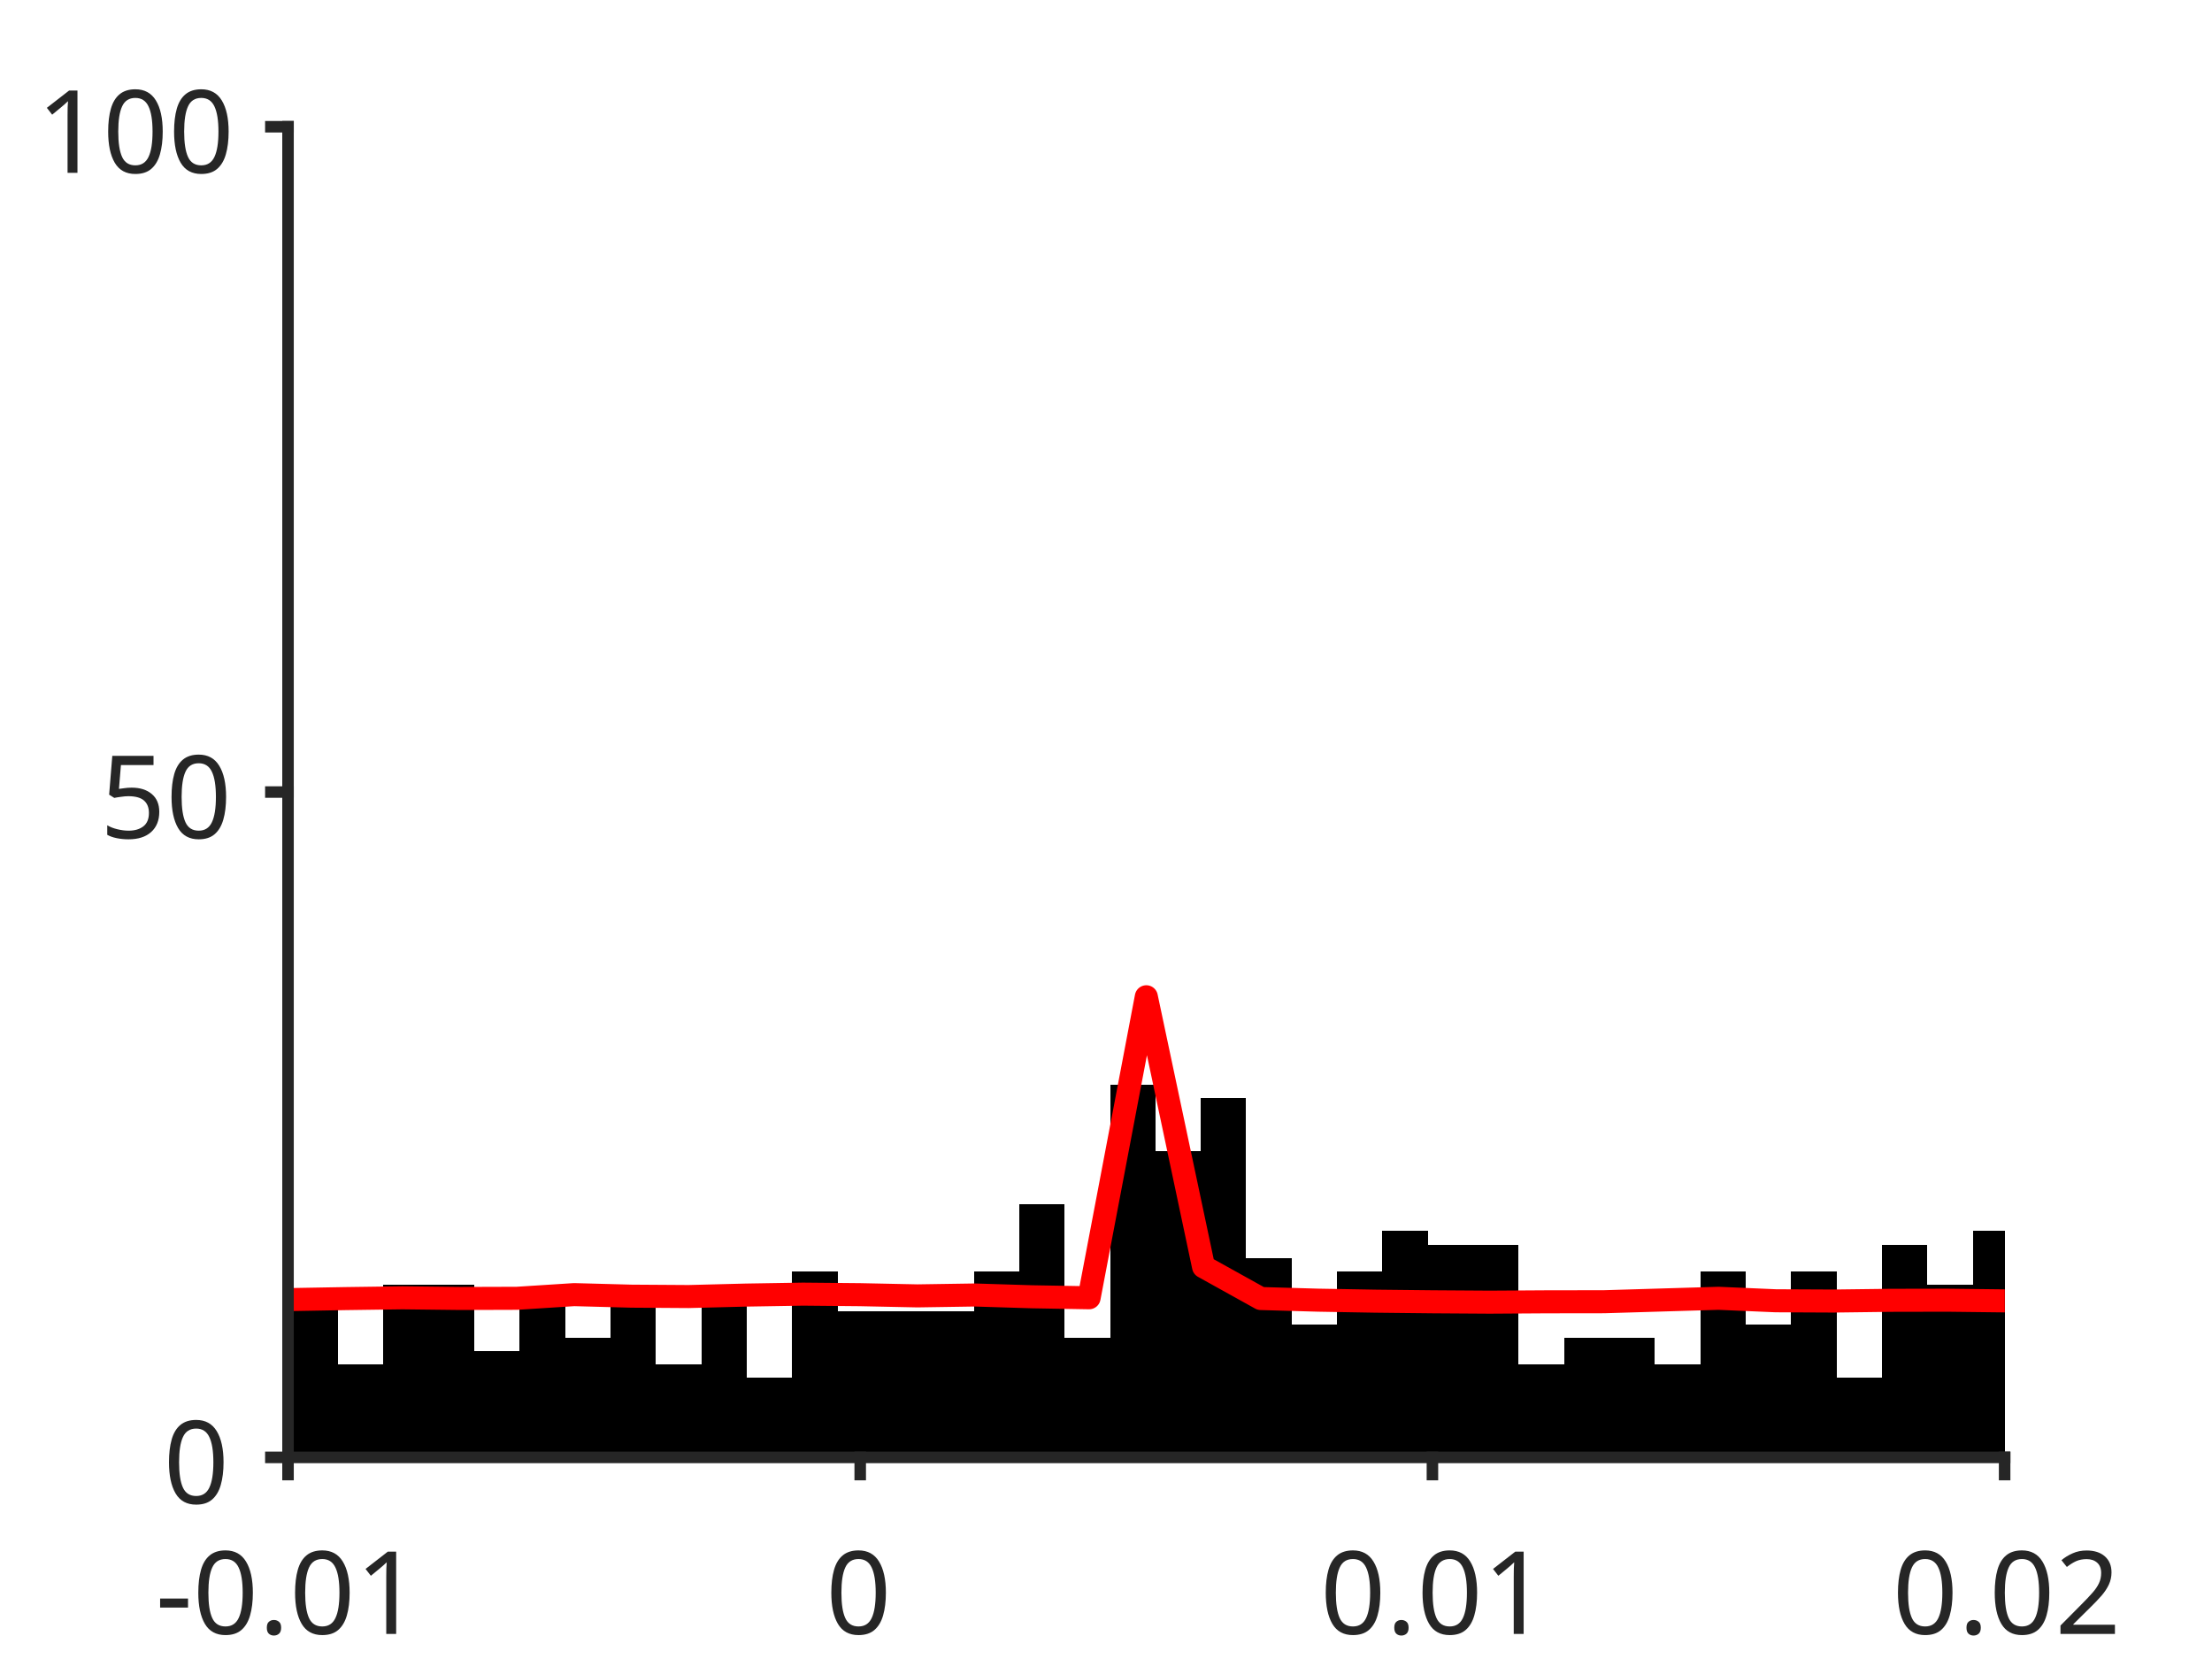
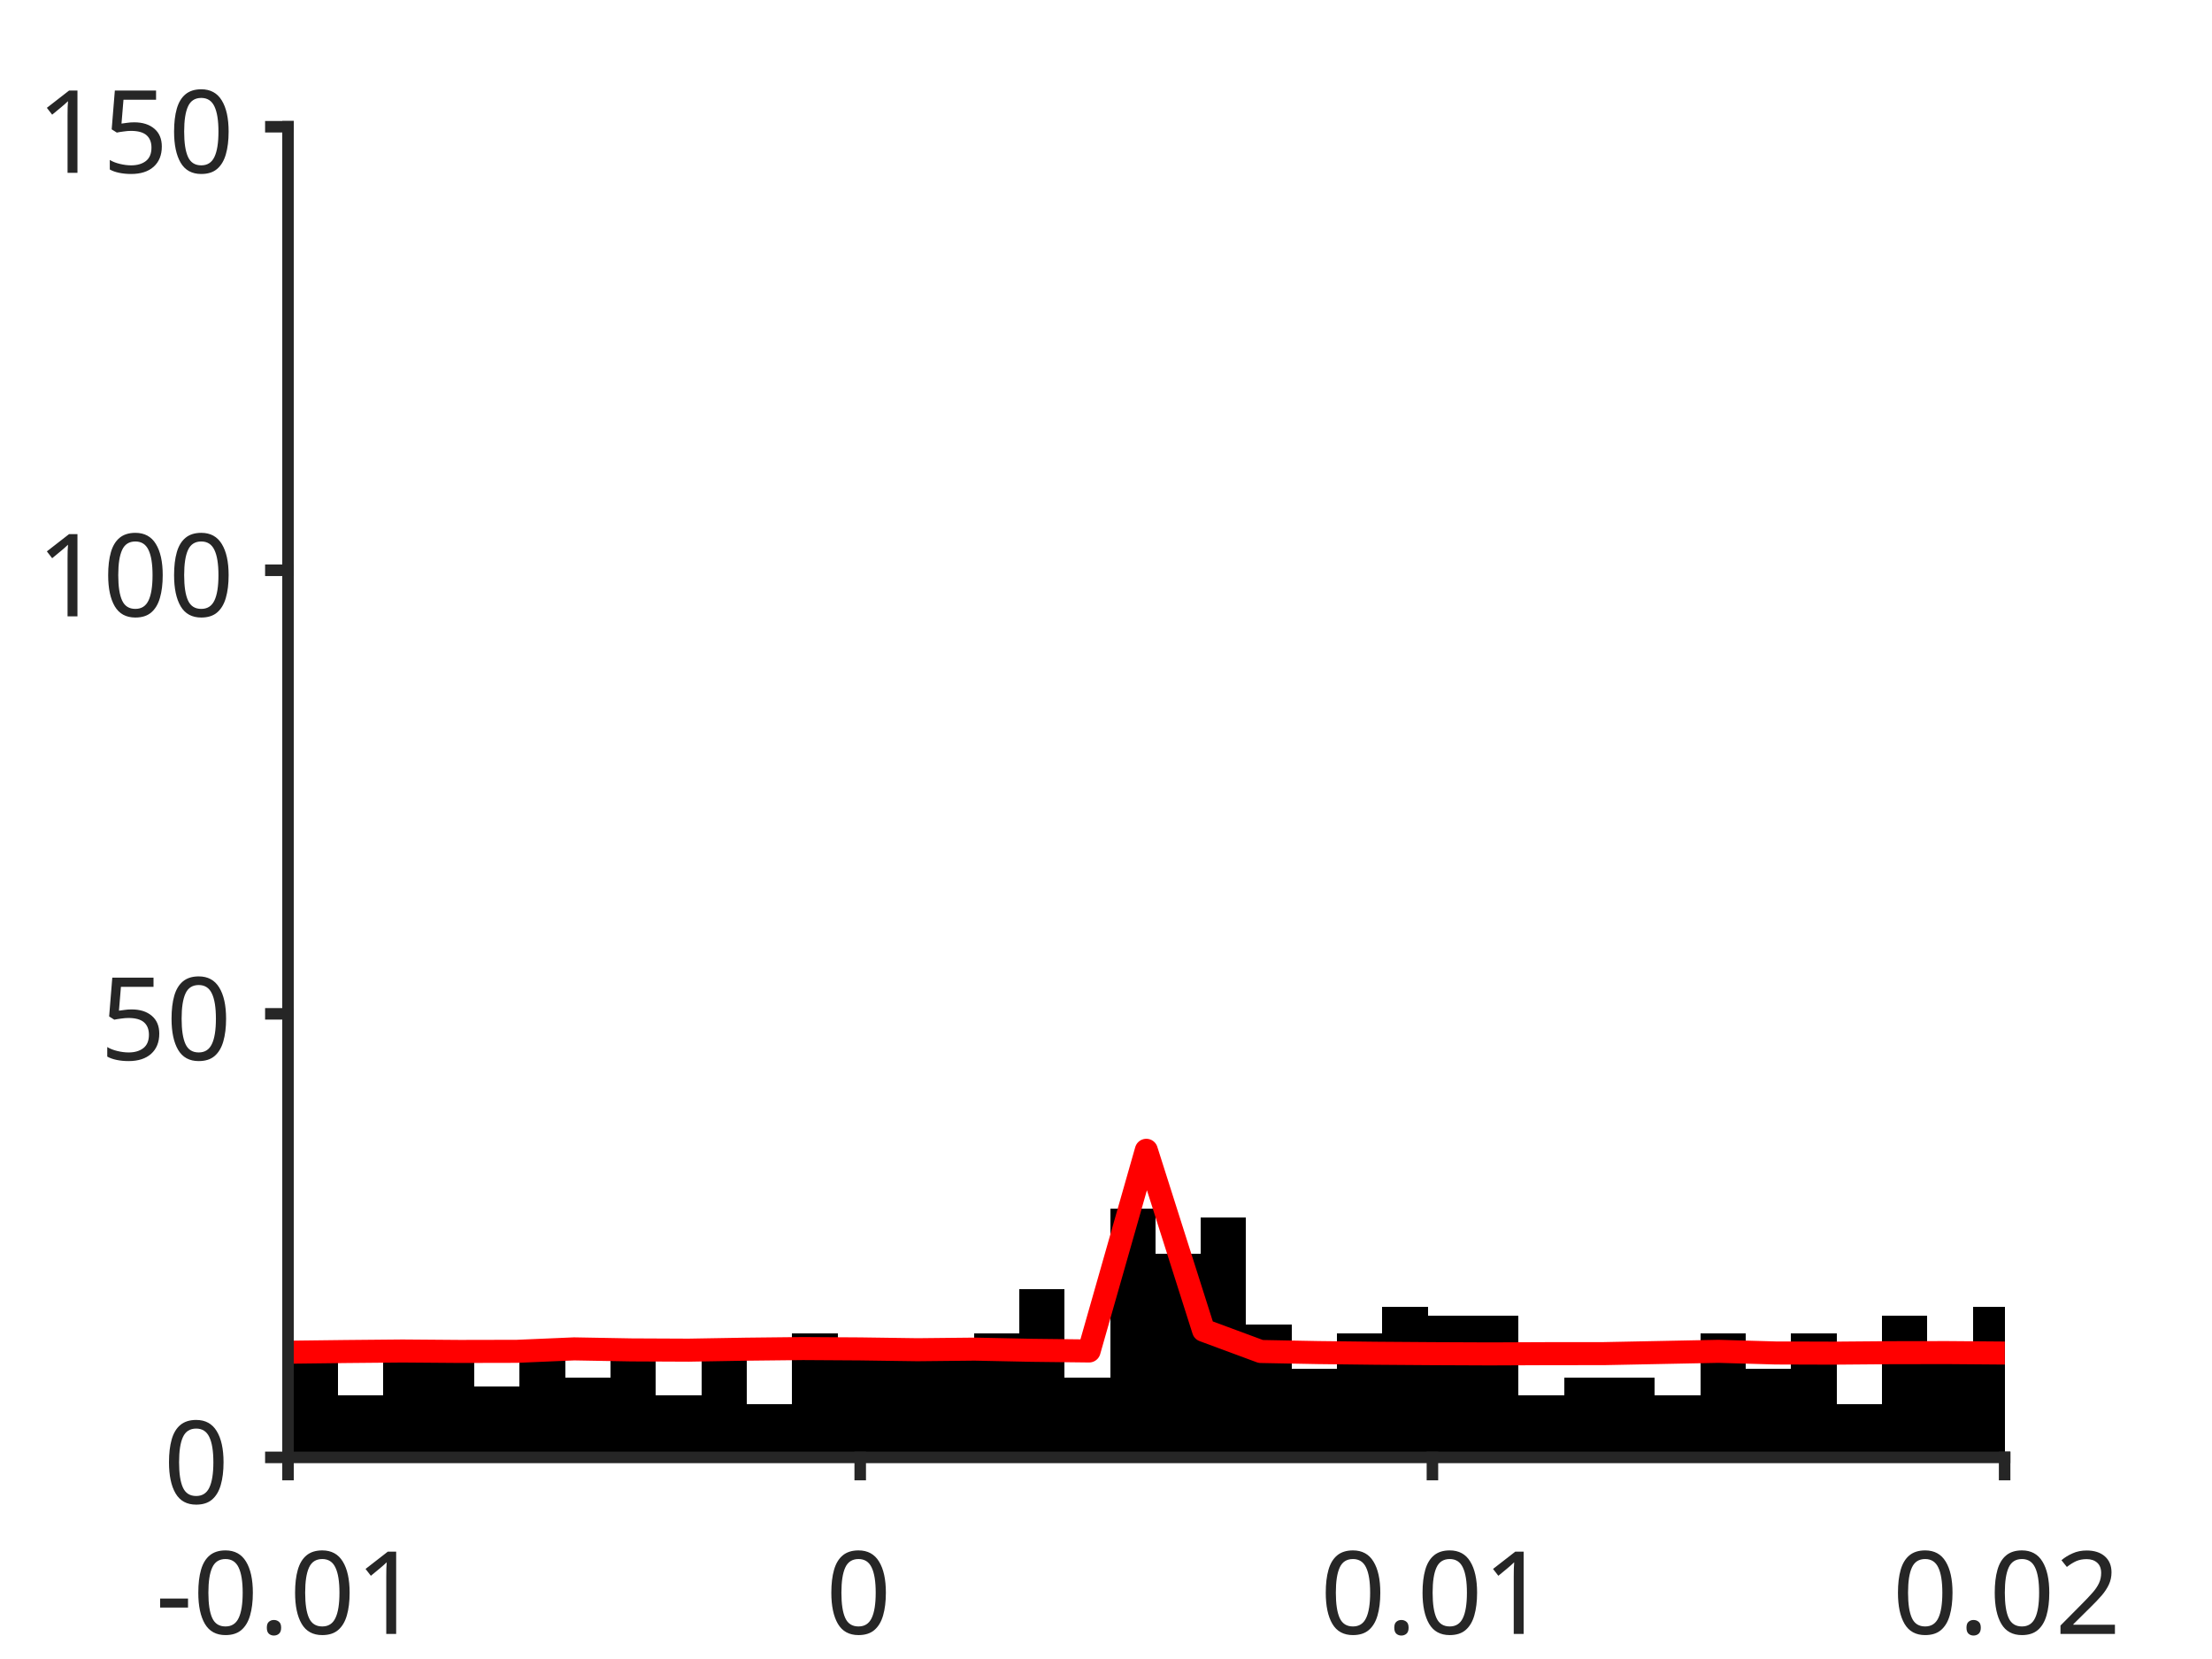
<svg xmlns="http://www.w3.org/2000/svg" style="fill-opacity:1; color-rendering:auto; color-interpolation:auto; text-rendering:auto; stroke:black; stroke-linecap:square; stroke-miterlimit:10; shape-rendering:auto; stroke-opacity:1; fill:black; stroke-dasharray:none; font-weight:normal; stroke-width:1; font-family:'Dialog'; font-style:normal; stroke-linejoin:miter; font-size:12px; stroke-dashoffset:0; image-rendering:auto;" width="384" height="288">
  <defs id="genericDefs" />
  <g>
    <defs id="defs1">
      <clipPath clipPathUnits="userSpaceOnUse" id="clipPath1">
        <path d="M0 0 L384 0 L384 288 L0 288 L0 0 Z" />
      </clipPath>
      <font horiz-adv-x="75.0" id="font1">
        <font-face ascent="100.537" descent="21.973" units-per-em="100" style="font-style:normal; font-family:SansSerif; font-weight:normal;" />
        <missing-glyph horiz-adv-x="75.0" d="M12.5 0 L12.5 62.5 L62.5 62.5 L62.5 0 L12.5 0 ZM14.062 1.562 L60.938 1.562 L60.938 60.938 L14.062 60.938 L14.062 1.562 Z" />
        <glyph unicode="1" horiz-adv-x="55.615" d="M37.25 0 L28.469 0 L28.469 56 Q25.297 52.984 20.141 49.953 Q14.984 46.922 10.891 45.406 L10.891 53.906 Q18.266 57.375 23.781 62.305 Q29.297 67.234 31.594 71.875 L37.25 71.875 L37.25 0 Z" />
        <glyph unicode="." horiz-adv-x="27.783" d="M9.078 0 L9.078 10.016 L19.094 10.016 L19.094 0 L9.078 0 Z" />
        <glyph unicode="0" horiz-adv-x="55.615" d="M4.156 35.297 Q4.156 48 6.766 55.742 Q9.375 63.484 14.523 67.68 Q19.672 71.875 27.484 71.875 Q33.25 71.875 37.594 69.555 Q41.938 67.234 44.773 62.867 Q47.609 58.5 49.219 52.227 Q50.828 45.953 50.828 35.297 Q50.828 22.703 48.242 14.969 Q45.656 7.234 40.508 3.008 Q35.359 -1.219 27.484 -1.219 Q17.141 -1.219 11.234 6.203 Q4.156 15.141 4.156 35.297 ZM13.188 35.297 Q13.188 17.672 17.312 11.836 Q21.438 6 27.484 6 Q33.547 6 37.672 11.859 Q41.797 17.719 41.797 35.297 Q41.797 52.984 37.672 58.789 Q33.547 64.594 27.391 64.594 Q21.344 64.594 17.719 59.469 Q13.188 52.938 13.188 35.297 Z" />
        <glyph unicode="-" horiz-adv-x="33.301" d="M3.172 21.484 L3.172 30.328 L30.172 30.328 L30.172 21.484 L3.172 21.484 Z" />
        <glyph unicode="2" horiz-adv-x="55.615" d="M50.344 8.453 L50.344 0 L3.031 0 Q2.938 3.172 4.047 6.109 Q5.859 10.938 9.836 15.625 Q13.812 20.312 21.344 26.469 Q33.016 36.031 37.117 41.625 Q41.219 47.219 41.219 52.203 Q41.219 57.422 37.477 61.008 Q33.734 64.594 27.734 64.594 Q21.391 64.594 17.578 60.789 Q13.766 56.984 13.719 50.25 L4.688 51.172 Q5.609 61.281 11.664 66.578 Q17.719 71.875 27.938 71.875 Q38.234 71.875 44.242 66.164 Q50.25 60.453 50.25 52 Q50.25 47.703 48.492 43.555 Q46.734 39.406 42.656 34.812 Q38.578 30.219 29.109 22.219 Q21.188 15.578 18.945 13.211 Q16.703 10.844 15.234 8.453 L50.344 8.453 Z" />
        <glyph unicode="5" horiz-adv-x="55.615" d="M4.156 18.75 L13.375 19.531 Q14.406 12.797 18.141 9.398 Q21.875 6 27.156 6 Q33.5 6 37.891 10.789 Q42.281 15.578 42.281 23.484 Q42.281 31 38.062 35.352 Q33.844 39.703 27 39.703 Q22.75 39.703 19.336 37.773 Q15.922 35.844 13.969 32.766 L5.719 33.844 L12.641 70.609 L48.25 70.609 L48.25 62.203 L19.672 62.203 L15.828 42.969 Q22.266 47.469 29.344 47.469 Q38.719 47.469 45.164 40.969 Q51.609 34.469 51.609 24.266 Q51.609 14.547 45.953 7.469 Q39.062 -1.219 27.156 -1.219 Q17.391 -1.219 11.211 4.25 Q5.031 9.719 4.156 18.75 Z" />
      </font>
    </defs>
    <g style="fill:white; stroke:white;">
      <rect x="0" y="0" width="384" style="clip-path:url(#clipPath1); stroke:none;" height="288" />
    </g>
    <g style="fill:white; text-rendering:optimizeSpeed; color-rendering:optimizeSpeed; image-rendering:optimizeSpeed; shape-rendering:crispEdges; stroke:white; color-interpolation:sRGB;">
      <rect x="0" width="384" height="288" y="0" style="stroke:none;" />
      <path style="stroke:none;" d="M50 253 L348 253 L348 22 L50 22 Z" />
    </g>
    <g style="stroke-linecap:butt; fill:rgb(38,38,38); text-rendering:geometricPrecision; image-rendering:optimizeQuality; color-rendering:optimizeQuality; stroke-linejoin:round; stroke:rgb(38,38,38); color-interpolation:linearRGB; stroke-width:0.667;">
      <line y2="253" style="fill:none;" x1="50" x2="348" y1="253" />
    </g>
    <g style="text-rendering:optimizeSpeed; shape-rendering:crispEdges; color-interpolation:sRGB; color-rendering:optimizeSpeed; image-rendering:optimizeSpeed;">
-       <path style="stroke:none;" d="M50.788 253 L50.788 236.83 L49.965 236.83 L49.965 253 ZM58.672 253 L58.672 225.28 L50.788 225.28 L50.788 253 ZM66.555 253 L66.555 236.83 L58.672 236.83 L58.672 253 ZM74.439 222.97 L66.555 222.97 L66.555 253 L74.439 253 L82.323 253 L82.323 222.97 ZM90.206 253 L90.206 234.52 L82.323 234.52 L82.323 253 ZM98.09 253 L98.09 225.28 L90.206 225.28 L90.206 253 ZM105.974 253 L105.974 232.21 L98.09 232.21 L98.09 253 ZM113.857 253 L113.857 225.28 L105.974 225.28 L105.974 253 ZM121.741 253 L121.741 236.83 L113.857 236.83 L113.857 253 ZM129.624 253 L129.624 222.97 L121.741 222.97 L121.741 253 ZM137.508 253 L137.508 239.14 L129.624 239.14 L129.624 253 ZM145.392 253 L145.392 220.66 L137.508 220.66 L137.508 253 ZM153.275 227.59 L145.392 227.59 L145.392 253 L153.275 253 L161.159 253 L169.042 253 L169.042 227.59 L161.159 227.59 ZM176.926 253 L176.926 220.66 L169.042 220.66 L169.042 253 ZM184.81 253 L184.81 209.11 L176.926 209.11 L176.926 253 ZM192.693 253 L192.693 232.21 L184.81 232.21 L184.81 253 ZM200.577 253 L200.577 188.32 L192.693 188.32 L192.693 253 ZM208.46 253 L208.46 199.87 L200.577 199.87 L200.577 253 ZM216.344 253 L216.344 190.63 L208.46 190.63 L208.46 253 ZM224.227 253 L224.227 218.35 L216.344 218.35 L216.344 253 ZM232.111 253 L232.111 229.9 L224.227 229.9 L224.227 253 ZM239.995 253 L239.995 220.66 L232.111 220.66 L232.111 253 ZM247.878 253 L247.878 213.73 L239.995 213.73 L239.995 253 ZM255.762 216.04 L247.878 216.04 L247.878 253 L255.762 253 L263.646 253 L263.646 216.04 ZM271.529 253 L271.529 236.83 L263.646 236.83 L263.646 253 ZM279.413 232.21 L271.529 232.21 L271.529 253 L279.413 253 L287.296 253 L287.296 232.21 ZM295.18 253 L295.18 236.83 L287.296 236.83 L287.296 253 ZM303.063 253 L303.063 220.66 L295.18 220.66 L295.18 253 ZM310.947 253 L310.947 229.9 L303.063 229.9 L303.063 253 ZM318.831 253 L318.831 220.66 L310.947 220.66 L310.947 253 ZM326.714 253 L326.714 239.14 L318.831 239.14 L318.831 253 ZM334.598 253 L334.598 216.04 L326.714 216.04 L326.714 253 ZM342.481 253 L342.481 222.97 L334.598 222.97 L334.598 253 ZM348.036 213.73 L342.481 213.73 L342.481 253 L348.036 253 Z" />
+       <path style="stroke:none;" d="M50.788 253 L50.788 242.22 L49.965 242.22 L49.965 253 ZM58.672 253 L58.672 234.52 L50.788 234.52 L50.788 253 ZM66.555 253 L66.555 242.22 L58.672 242.22 L58.672 253 ZM74.439 232.98 L66.555 232.98 L66.555 253 L74.439 253 L82.323 253 L82.323 232.98 ZM90.206 253 L90.206 240.68 L82.323 240.68 L82.323 253 ZM98.09 253 L98.09 234.52 L90.206 234.52 L90.206 253 ZM105.974 253 L105.974 239.14 L98.09 239.14 L98.09 253 ZM113.857 253 L113.857 234.52 L105.974 234.52 L105.974 253 ZM121.741 253 L121.741 242.22 L113.857 242.22 L113.857 253 ZM129.624 253 L129.624 232.98 L121.741 232.98 L121.741 253 ZM137.508 253 L137.508 243.76 L129.624 243.76 L129.624 253 ZM145.392 253 L145.392 231.44 L137.508 231.44 L137.508 253 ZM153.275 236.06 L145.392 236.06 L145.392 253 L153.275 253 L161.159 253 L169.042 253 L169.042 236.06 L161.159 236.06 ZM176.926 253 L176.926 231.44 L169.042 231.44 L169.042 253 ZM184.81 253 L184.81 223.74 L176.926 223.74 L176.926 253 ZM192.693 253 L192.693 239.14 L184.81 239.14 L184.81 253 ZM200.577 253 L200.577 209.88 L192.693 209.88 L192.693 253 ZM208.46 253 L208.46 217.58 L200.577 217.58 L200.577 253 ZM216.344 253 L216.344 211.42 L208.46 211.42 L208.46 253 ZM224.227 253 L224.227 229.9 L216.344 229.9 L216.344 253 ZM232.111 253 L232.111 237.6 L224.227 237.6 L224.227 253 ZM239.995 253 L239.995 231.44 L232.111 231.44 L232.111 253 ZM247.878 253 L247.878 226.82 L239.995 226.82 L239.995 253 ZM255.762 228.36 L247.878 228.36 L247.878 253 L255.762 253 L263.646 253 L263.646 228.36 ZM271.529 253 L271.529 242.22 L263.646 242.22 L263.646 253 ZM279.413 239.14 L271.529 239.14 L271.529 253 L279.413 253 L287.296 253 L287.296 239.14 ZM295.18 253 L295.18 242.22 L287.296 242.22 L287.296 253 ZM303.063 253 L303.063 231.44 L295.18 231.44 L295.18 253 ZM310.947 253 L310.947 237.6 L303.063 237.6 L303.063 253 ZM318.831 253 L318.831 231.44 L310.947 231.44 L310.947 253 ZM326.714 253 L326.714 243.76 L318.831 243.76 L318.831 253 ZM334.598 253 L334.598 228.36 L326.714 228.36 L326.714 253 ZM342.481 253 L342.481 232.98 L334.598 232.98 L334.598 253 ZM348.036 226.82 L342.481 226.82 L342.481 253 L348.036 253 Z" />
    </g>
    <g style="stroke-linecap:butt; fill:red; text-rendering:geometricPrecision; image-rendering:optimizeQuality; color-rendering:optimizeQuality; stroke-linejoin:round; stroke:red; color-interpolation:linearRGB; stroke-width:4;">
-       <path d="M348.036 225.832 L348 225.832 L338.067 225.714 L328.133 225.734 L318.2 225.86 L308.267 225.812 L298.333 225.383 L288.4 225.68 L278.467 225.978 L268.533 225.992 L258.6 226.054 L248.667 225.989 L238.733 225.881 L228.8 225.707 L218.867 225.422 L208.933 219.904 L199 173.037 L189.067 225.29 L179.133 225.117 L169.2 224.809 L159.267 224.963 L149.333 224.754 L139.4 224.66 L129.467 224.824 L119.533 225.078 L109.6 225.012 L99.667 224.745 L89.733 225.382 L79.8 225.413 L69.867 225.297 L59.933 225.435 L50 225.612 L49.965 225.612" style="fill:none; fill-rule:evenodd;" />
+       <path d="M348.036 234.888 L348 234.888 L338.067 234.809 L328.133 234.823 L318.2 234.906 L308.267 234.875 L298.333 234.589 L288.4 234.787 L278.467 234.986 L268.533 234.994 L258.6 235.036 L248.667 234.993 L238.733 234.921 L228.8 234.805 L218.867 234.615 L208.933 230.936 L199 199.691 L189.067 234.526 L179.133 234.411 L169.2 234.206 L159.267 234.309 L149.333 234.169 L139.4 234.107 L129.467 234.216 L119.533 234.386 L109.6 234.341 L99.667 234.163 L89.733 234.588 L79.8 234.609 L69.867 234.531 L59.933 234.623 L50 234.742 L49.965 234.741" style="fill:none; fill-rule:evenodd;" />
    </g>
    <g style="fill:rgb(38,38,38); text-rendering:geometricPrecision; image-rendering:optimizeQuality; color-rendering:optimizeQuality; stroke-linejoin:round; stroke:rgb(38,38,38); color-interpolation:linearRGB; stroke-width:2;">
      <line y2="253" style="fill:none;" x1="50" x2="348" y1="253" />
      <line y2="255.98" style="fill:none;" x1="50" x2="50" y1="253" />
      <line y2="255.98" style="fill:none;" x1="149.333" x2="149.333" y1="253" />
      <line y2="255.98" style="fill:none;" x1="248.667" x2="248.667" y1="253" />
      <line y2="255.98" style="fill:none;" x1="348" x2="348" y1="253" />
    </g>
    <g transform="translate(50,262.6467)" style="font-size:20px; fill:rgb(38,38,38); text-rendering:geometricPrecision; image-rendering:optimizeQuality; color-rendering:optimizeQuality; font-family:'SansSerif'; stroke:rgb(38,38,38); color-interpolation:linearRGB;">
      <text x="-23" xml:space="preserve" y="21" style="stroke:none;">-0.01</text>
    </g>
    <g transform="translate(149.3333,262.6467)" style="font-size:20px; fill:rgb(38,38,38); text-rendering:geometricPrecision; image-rendering:optimizeQuality; color-rendering:optimizeQuality; font-family:'SansSerif'; stroke:rgb(38,38,38); color-interpolation:linearRGB;">
      <text x="-6" xml:space="preserve" y="21" style="stroke:none;">0</text>
    </g>
    <g transform="translate(248.6667,262.6467)" style="font-size:20px; fill:rgb(38,38,38); text-rendering:geometricPrecision; image-rendering:optimizeQuality; color-rendering:optimizeQuality; font-family:'SansSerif'; stroke:rgb(38,38,38); color-interpolation:linearRGB;">
      <text x="-19.5" xml:space="preserve" y="21" style="stroke:none;">0.01</text>
    </g>
    <g transform="translate(348,262.6467)" style="font-size:20px; fill:rgb(38,38,38); text-rendering:geometricPrecision; image-rendering:optimizeQuality; color-rendering:optimizeQuality; font-family:'SansSerif'; stroke:rgb(38,38,38); color-interpolation:linearRGB;">
      <text x="-19.5" xml:space="preserve" y="21" style="stroke:none;">0.02</text>
    </g>
    <g style="fill:rgb(38,38,38); text-rendering:geometricPrecision; image-rendering:optimizeQuality; color-rendering:optimizeQuality; stroke-linejoin:round; stroke:rgb(38,38,38); color-interpolation:linearRGB; stroke-width:2;">
      <line y2="22" style="fill:none;" x1="50" x2="50" y1="253" />
      <line y2="253" style="fill:none;" x1="50" x2="47.02" y1="253" />
-       <line y2="137.5" style="fill:none;" x1="50" x2="47.02" y1="137.5" />
+       <line y2="176" style="fill:none;" x1="50" x2="47.02" y1="176" />
+       <line y2="99" style="fill:none;" x1="50" x2="47.02" y1="99" />
      <line y2="22" style="fill:none;" x1="50" x2="47.02" y1="22" />
    </g>
    <g transform="translate(40.3533,253)" style="font-size:20px; fill:rgb(38,38,38); text-rendering:geometricPrecision; image-rendering:optimizeQuality; color-rendering:optimizeQuality; font-family:'SansSerif'; stroke:rgb(38,38,38); color-interpolation:linearRGB;">
      <text x="-12" xml:space="preserve" y="8" style="stroke:none;">0</text>
    </g>
-     <g transform="translate(40.3533,137.5)" style="font-size:20px; fill:rgb(38,38,38); text-rendering:geometricPrecision; image-rendering:optimizeQuality; color-rendering:optimizeQuality; font-family:'SansSerif'; stroke:rgb(38,38,38); color-interpolation:linearRGB;">
+     <g transform="translate(40.3533,176)" style="font-size:20px; fill:rgb(38,38,38); text-rendering:geometricPrecision; image-rendering:optimizeQuality; color-rendering:optimizeQuality; font-family:'SansSerif'; stroke:rgb(38,38,38); color-interpolation:linearRGB;">
      <text x="-23" xml:space="preserve" y="8" style="stroke:none;">50</text>
    </g>
+     <g transform="translate(40.3533,99)" style="font-size:20px; fill:rgb(38,38,38); text-rendering:geometricPrecision; image-rendering:optimizeQuality; color-rendering:optimizeQuality; font-family:'SansSerif'; stroke:rgb(38,38,38); color-interpolation:linearRGB;">
+       <text x="-34" xml:space="preserve" y="8" style="stroke:none;">100</text>
+     </g>
    <g transform="translate(40.3533,22)" style="font-size:20px; fill:rgb(38,38,38); text-rendering:geometricPrecision; image-rendering:optimizeQuality; color-rendering:optimizeQuality; font-family:'SansSerif'; stroke:rgb(38,38,38); color-interpolation:linearRGB;">
-       <text x="-34" xml:space="preserve" y="8" style="stroke:none;">100</text>
+       <text x="-34" xml:space="preserve" y="8" style="stroke:none;">150</text>
    </g>
  </g>
</svg>
